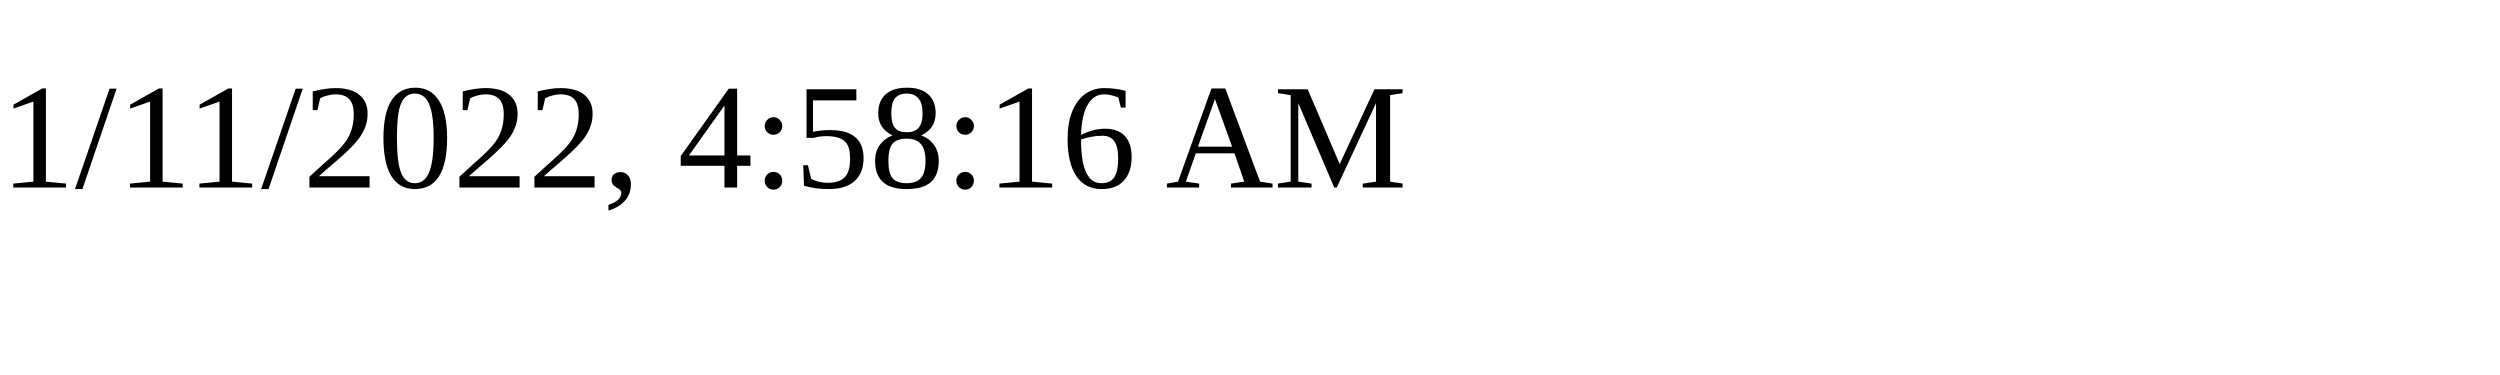
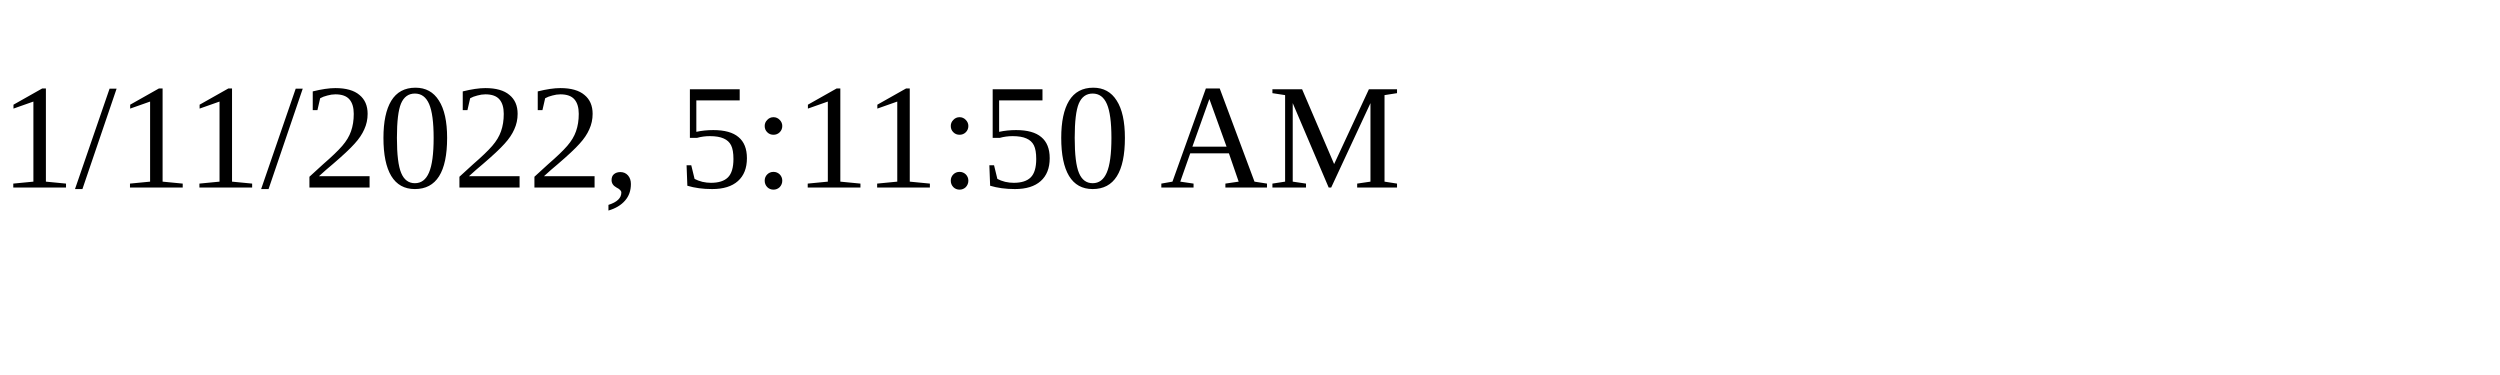
<svg xmlns="http://www.w3.org/2000/svg" height="30" width="200">
-   <text x="0" y="15">1/11/2022, 4:58:16 AM</text>
+   <text x="0" y="15">1/11/2022, 5:11:50 AM</text>
</svg>
